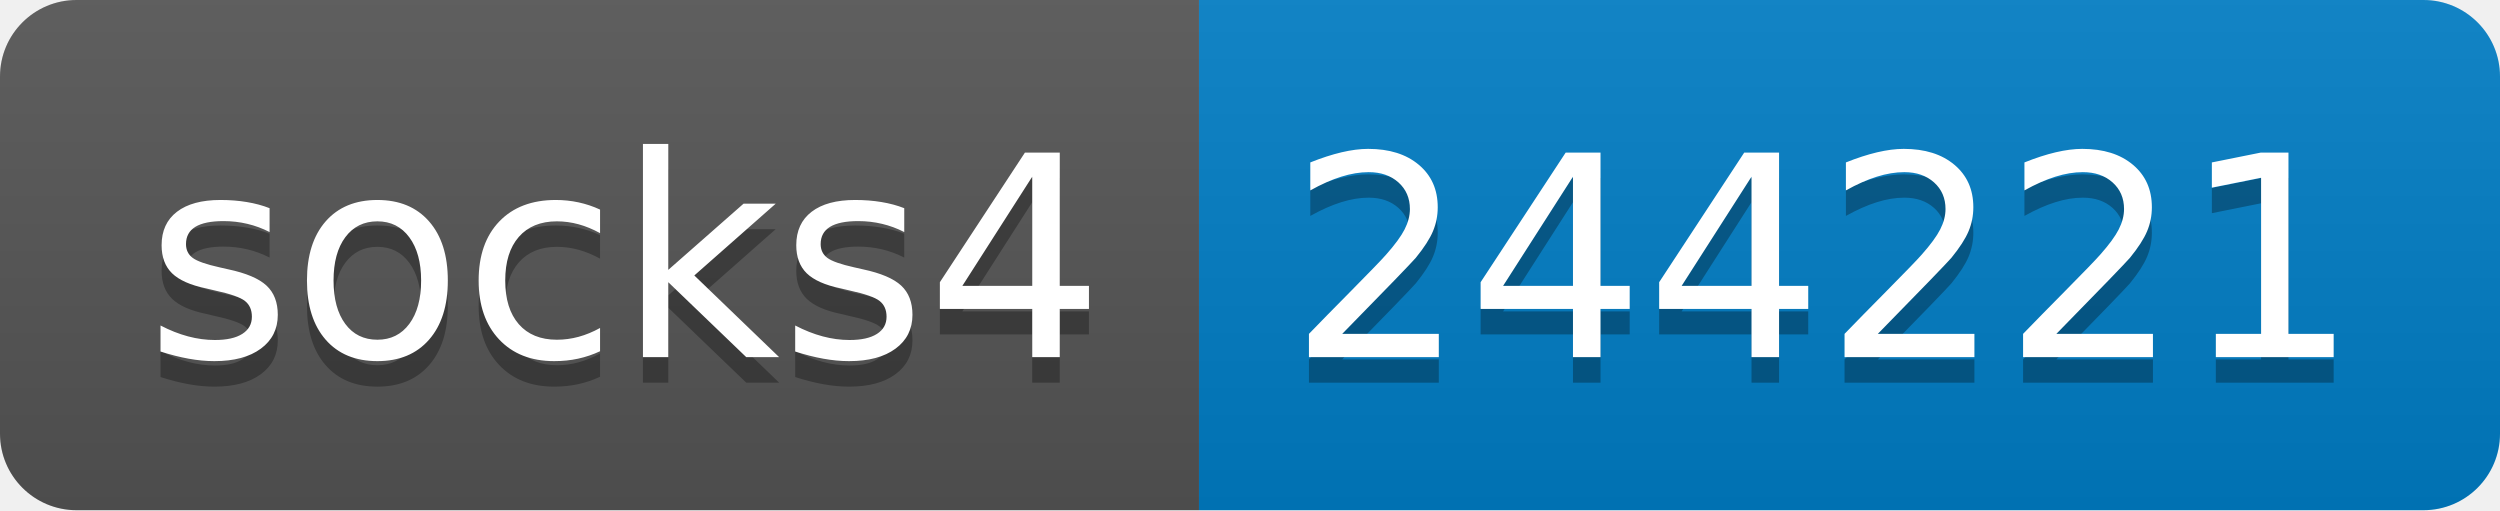
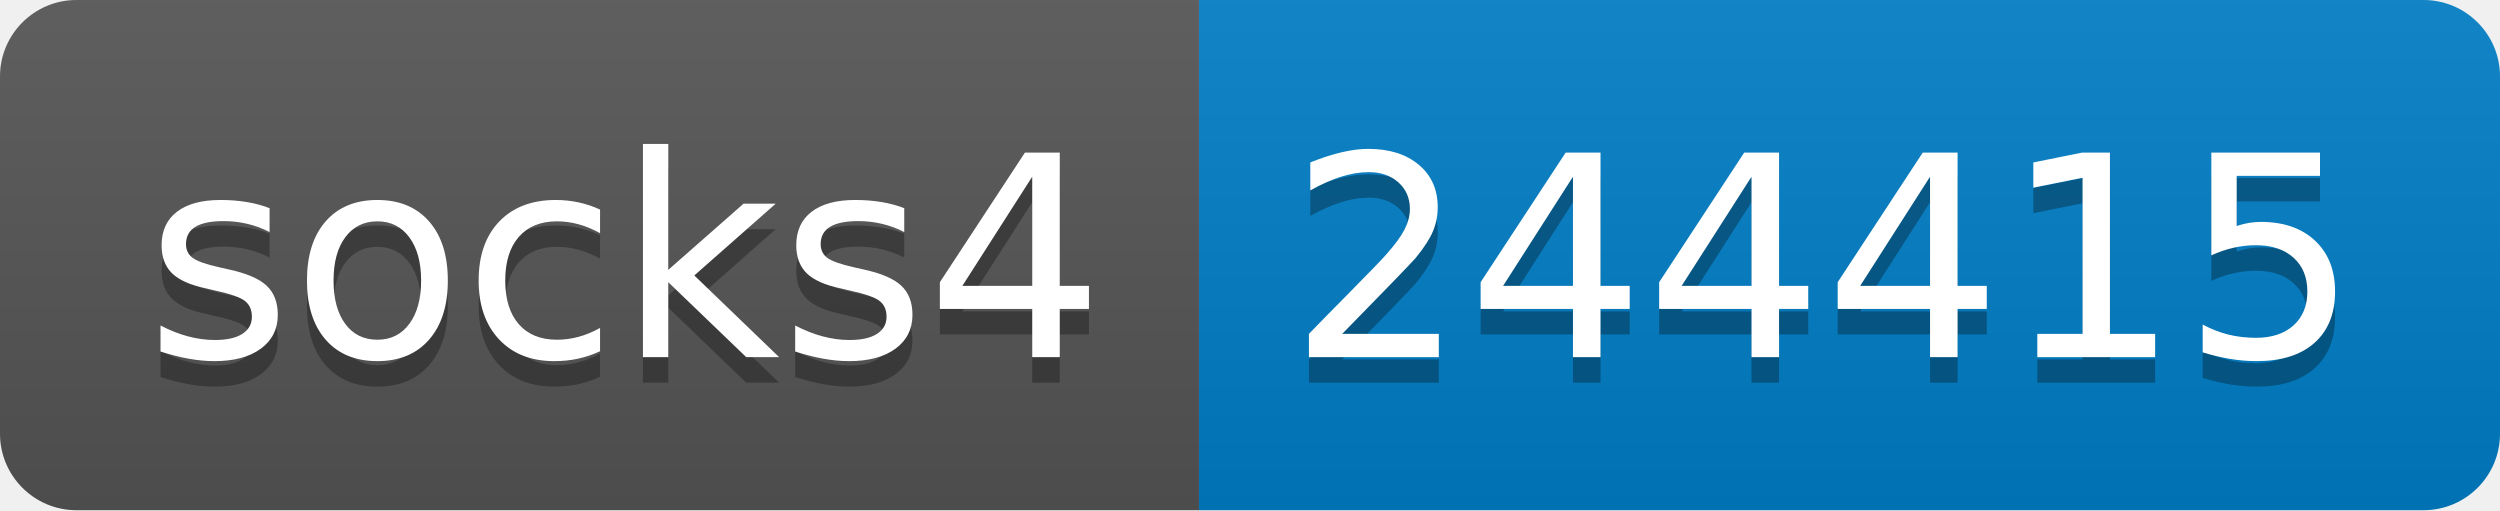
- <svg xmlns="http://www.w3.org/2000/svg" width="98" height="20" role="img" aria-label="socks4: 244221">
+ <svg xmlns="http://www.w3.org/2000/svg" width="98" height="20" role="img" aria-label="socks4: 244415">
  <linearGradient id="s" x2="0" y2="100%">
    <stop offset="0" stop-color="#bbb" stop-opacity=".1" />
    <stop offset="1" stop-opacity=".1" />
  </linearGradient>
  <clipPath id="r">
    <rect width="98" height="20" rx="3" fill="#fff" />
  </clipPath>
  <g clip-path="url(#r)">
    <rect width="47" height="20" fill="#555" />
    <rect x="47" width="51" height="20" fill="#007ec6" />
    <rect width="98" height="20" fill="url(#s)" />
  </g>
  <g fill="#fff" text-anchor="middle" font-family="Verdana,Geneva,DejaVu Sans,sans-serif" text-rendering="geometricPrecision" font-size="110">
    <text aria-hidden="true" x="245" y="150" fill="#010101" fill-opacity=".3" transform="scale(.1)" textLength="370">socks4</text>
    <text x="245" y="140" transform="scale(.1)" fill="#fff" textLength="370">socks4</text>
-     <text aria-hidden="true" x="715" y="150" fill="#010101" fill-opacity=".3" transform="scale(.1)" textLength="410">244221</text>
-     <text x="715" y="140" transform="scale(.1)" fill="#fff" textLength="410">244221</text>
+     <text aria-hidden="true" x="715" y="150" fill="#010101" fill-opacity=".3" transform="scale(.1)" textLength="410">244415</text>
+     <text x="715" y="140" transform="scale(.1)" fill="#fff" textLength="410">244415</text>
  </g>
</svg>
